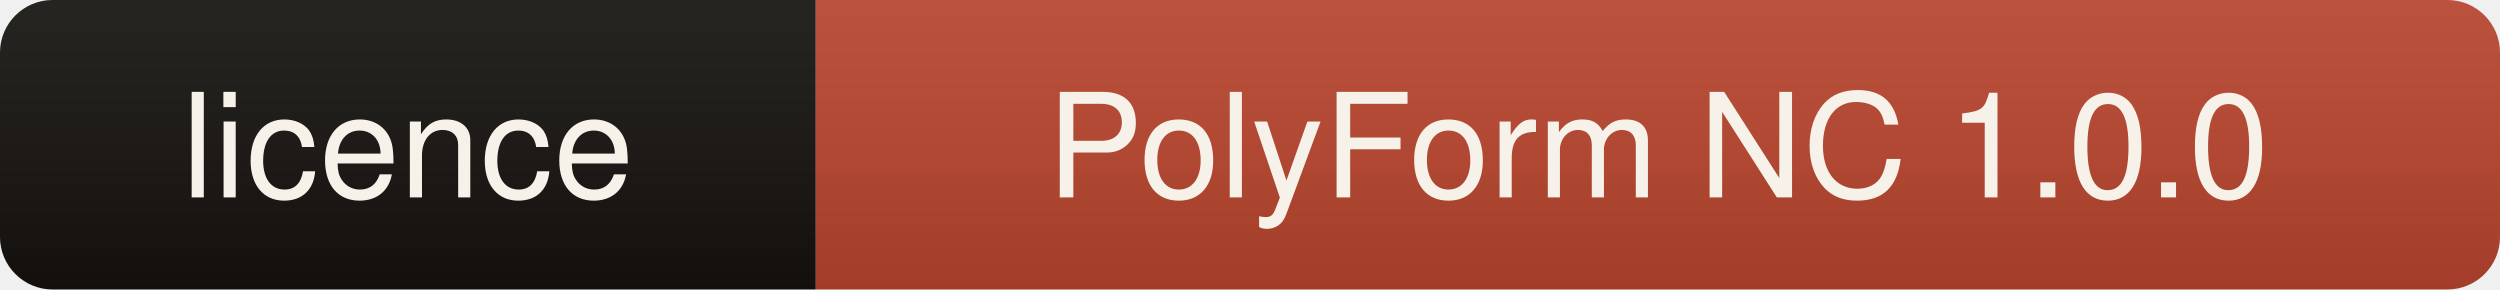
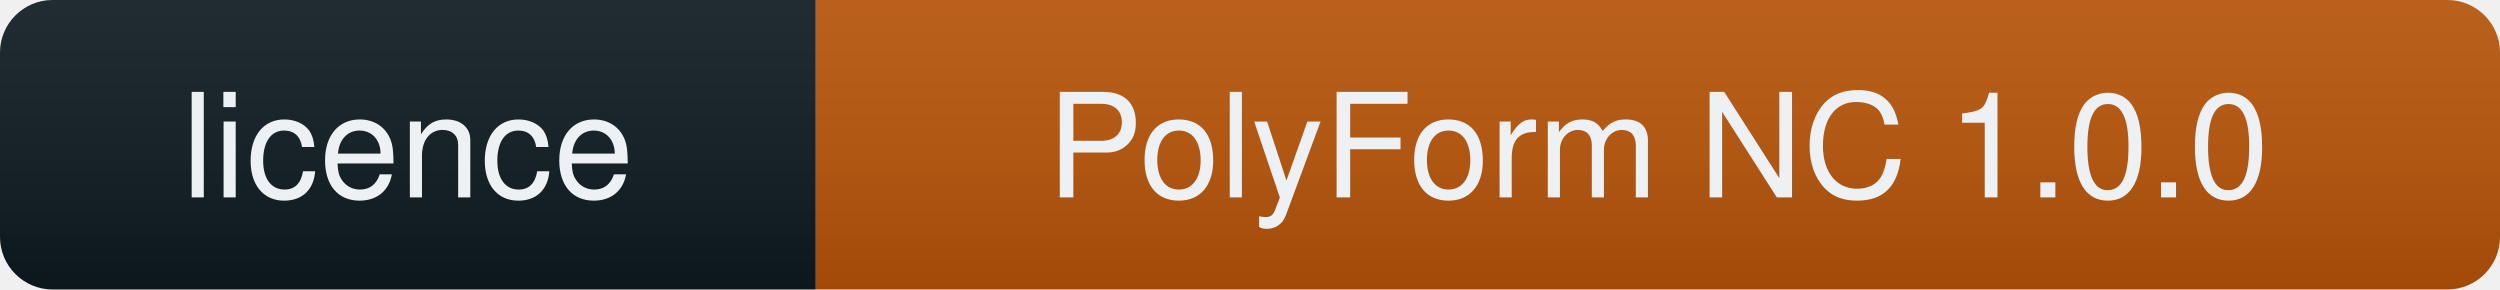
<svg xmlns="http://www.w3.org/2000/svg" width="190" height="22" role="img" aria-label="licence: PolyForm NC 1.0.0">
  <linearGradient id="s" x2="0" y2="100%">
    <stop offset="0" stop-color="#fff" stop-opacity=".08" />
    <stop offset="1" stop-color="#000" stop-opacity=".10" />
  </linearGradient>
  <clipPath id="r">
    <rect width="190" height="22" rx="4" fill="#fff" />
  </clipPath>
  <g clip-path="url(#r)">
-     <rect width="62" height="22" fill="#14110e" />
-     <rect x="62" width="128" height="22" fill="#b5432c" />
+     <rect width="62" height="22" fill="#0d1a20" />
+     <rect x="62" width="128" height="22" fill="#b45309" />
    <rect width="190" height="22" fill="url(#s)" />
  </g>
-   <g fill="#f7f2e9" font-family="ui-sans-serif,Segoe UI,Helvetica,Arial,sans-serif" font-size="11" text-anchor="middle">
+   <g fill="#edf1f3" font-family="ui-sans-serif,Segoe UI,Helvetica,Arial,sans-serif" font-size="11" text-anchor="middle">
    <text x="31" y="15">licence</text>
    <text x="126" y="15">PolyForm NC 1.0.0</text>
  </g>
</svg>
